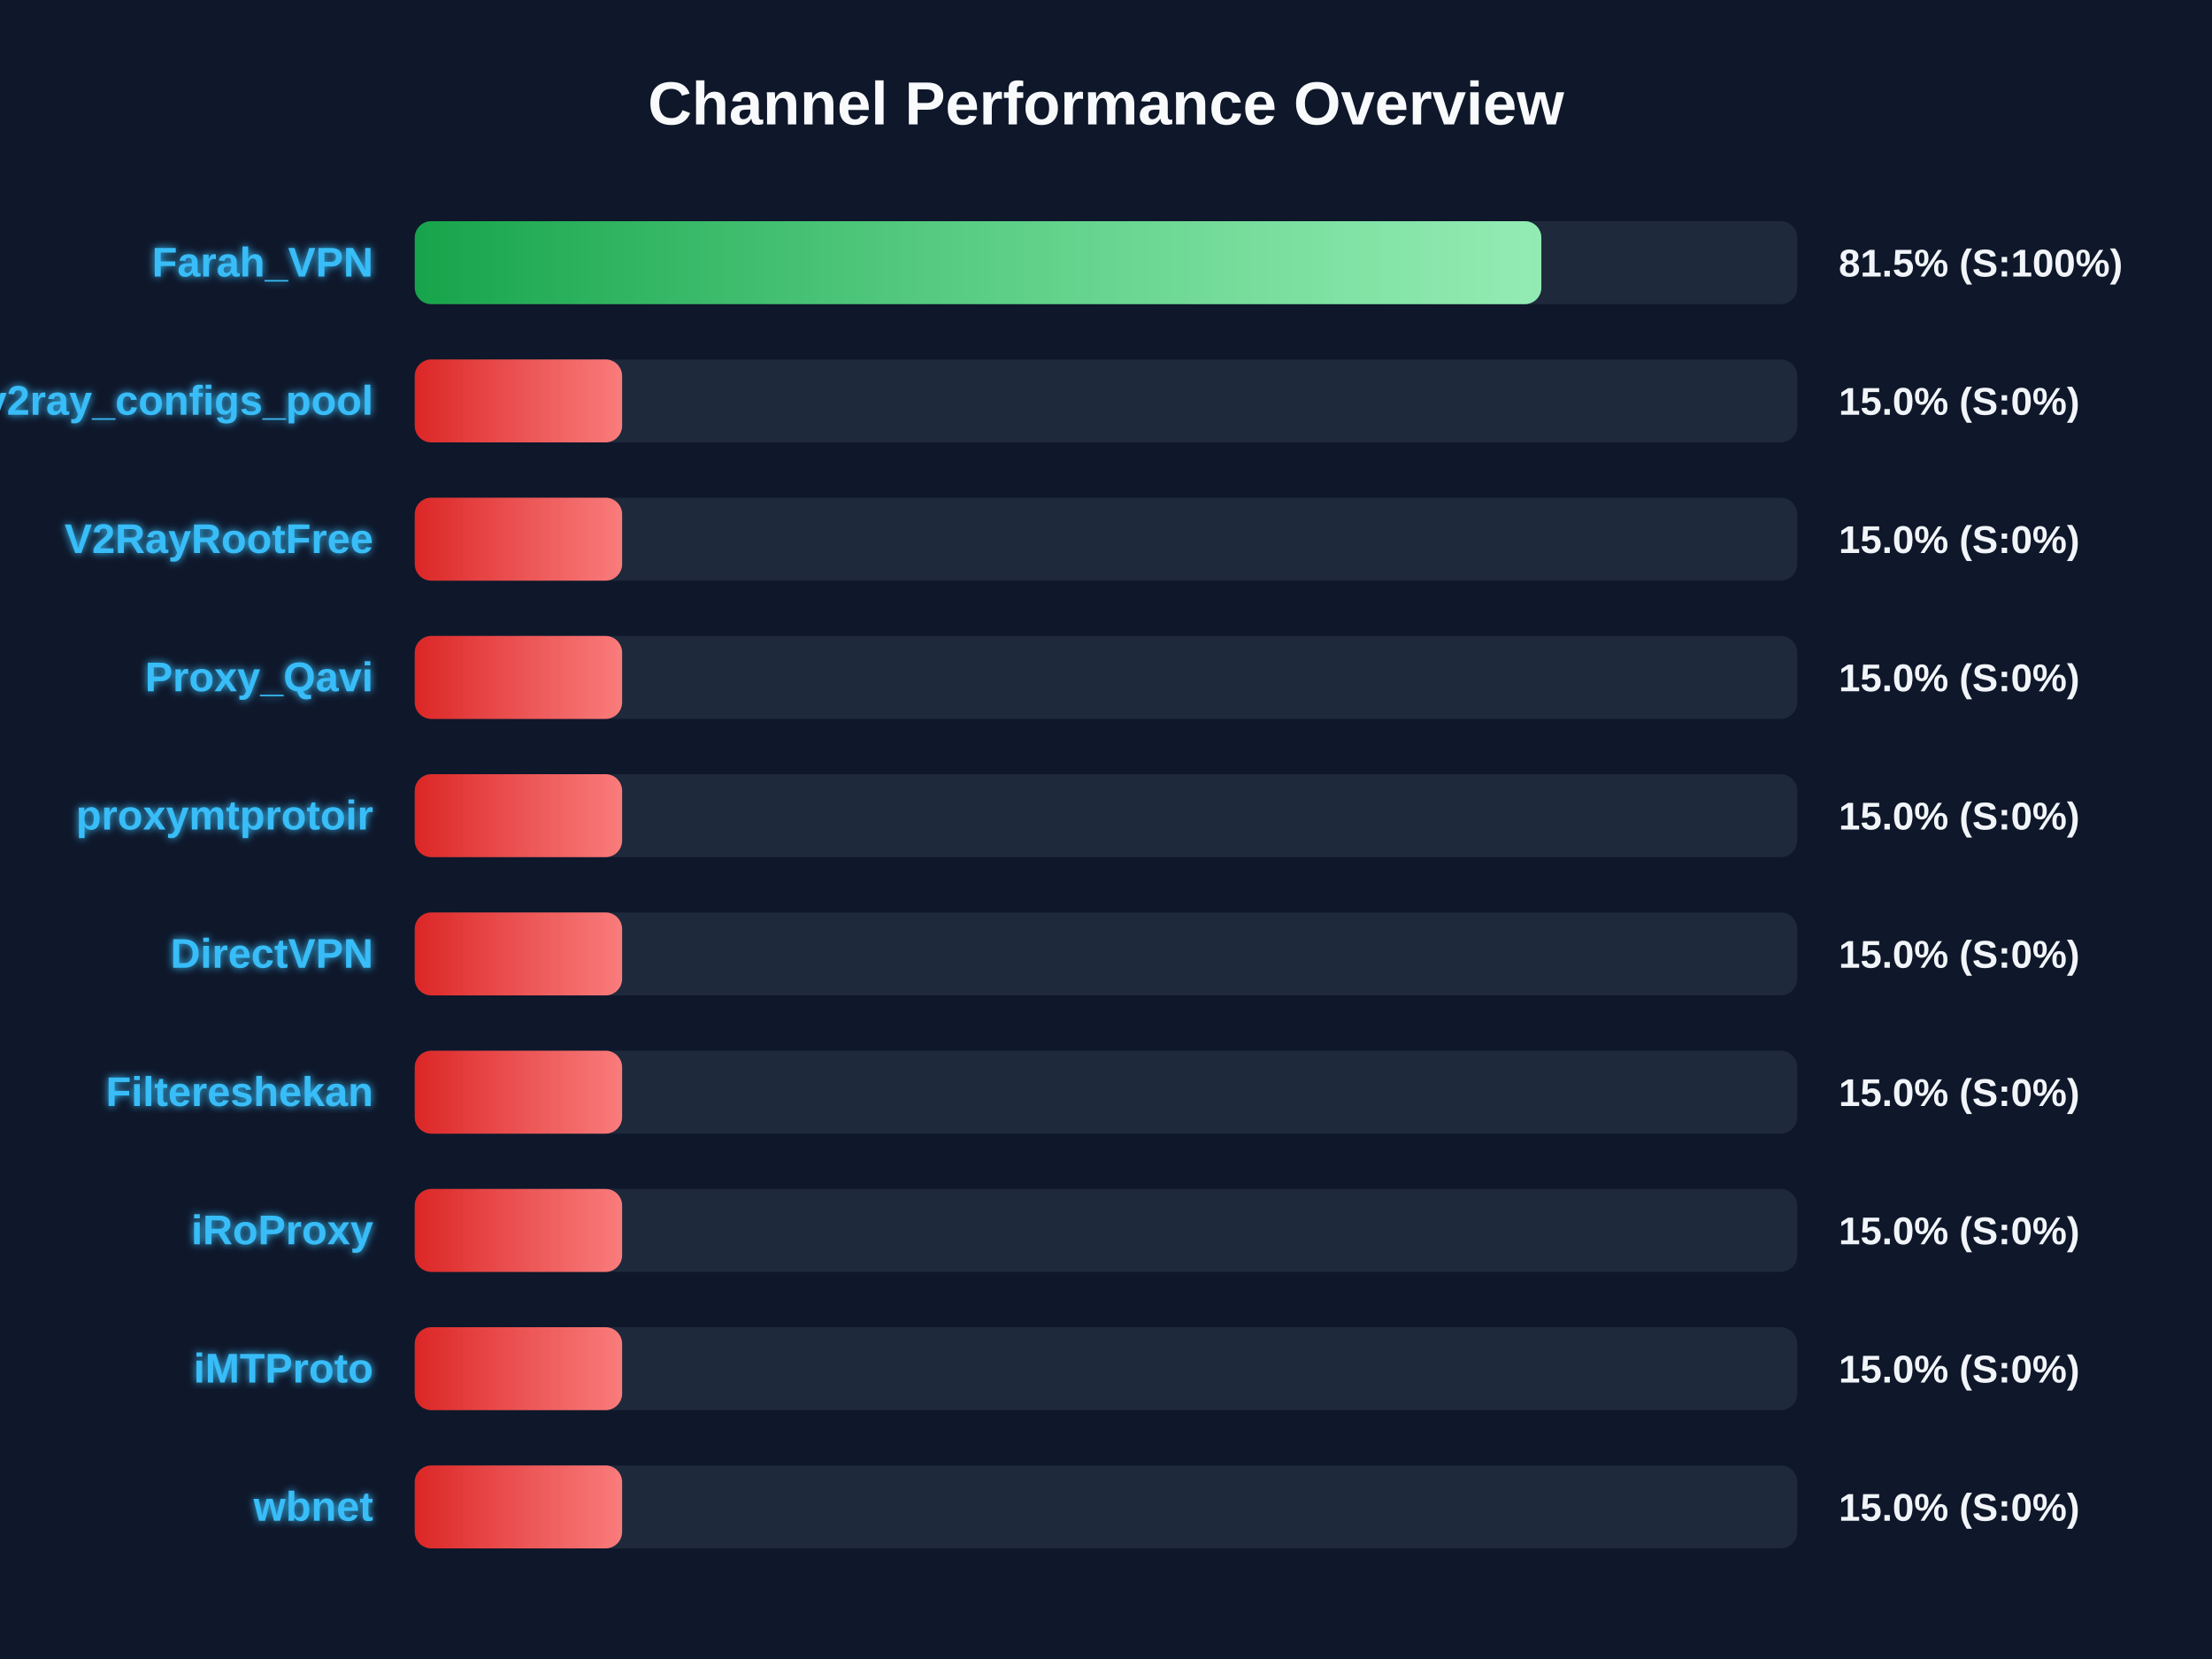
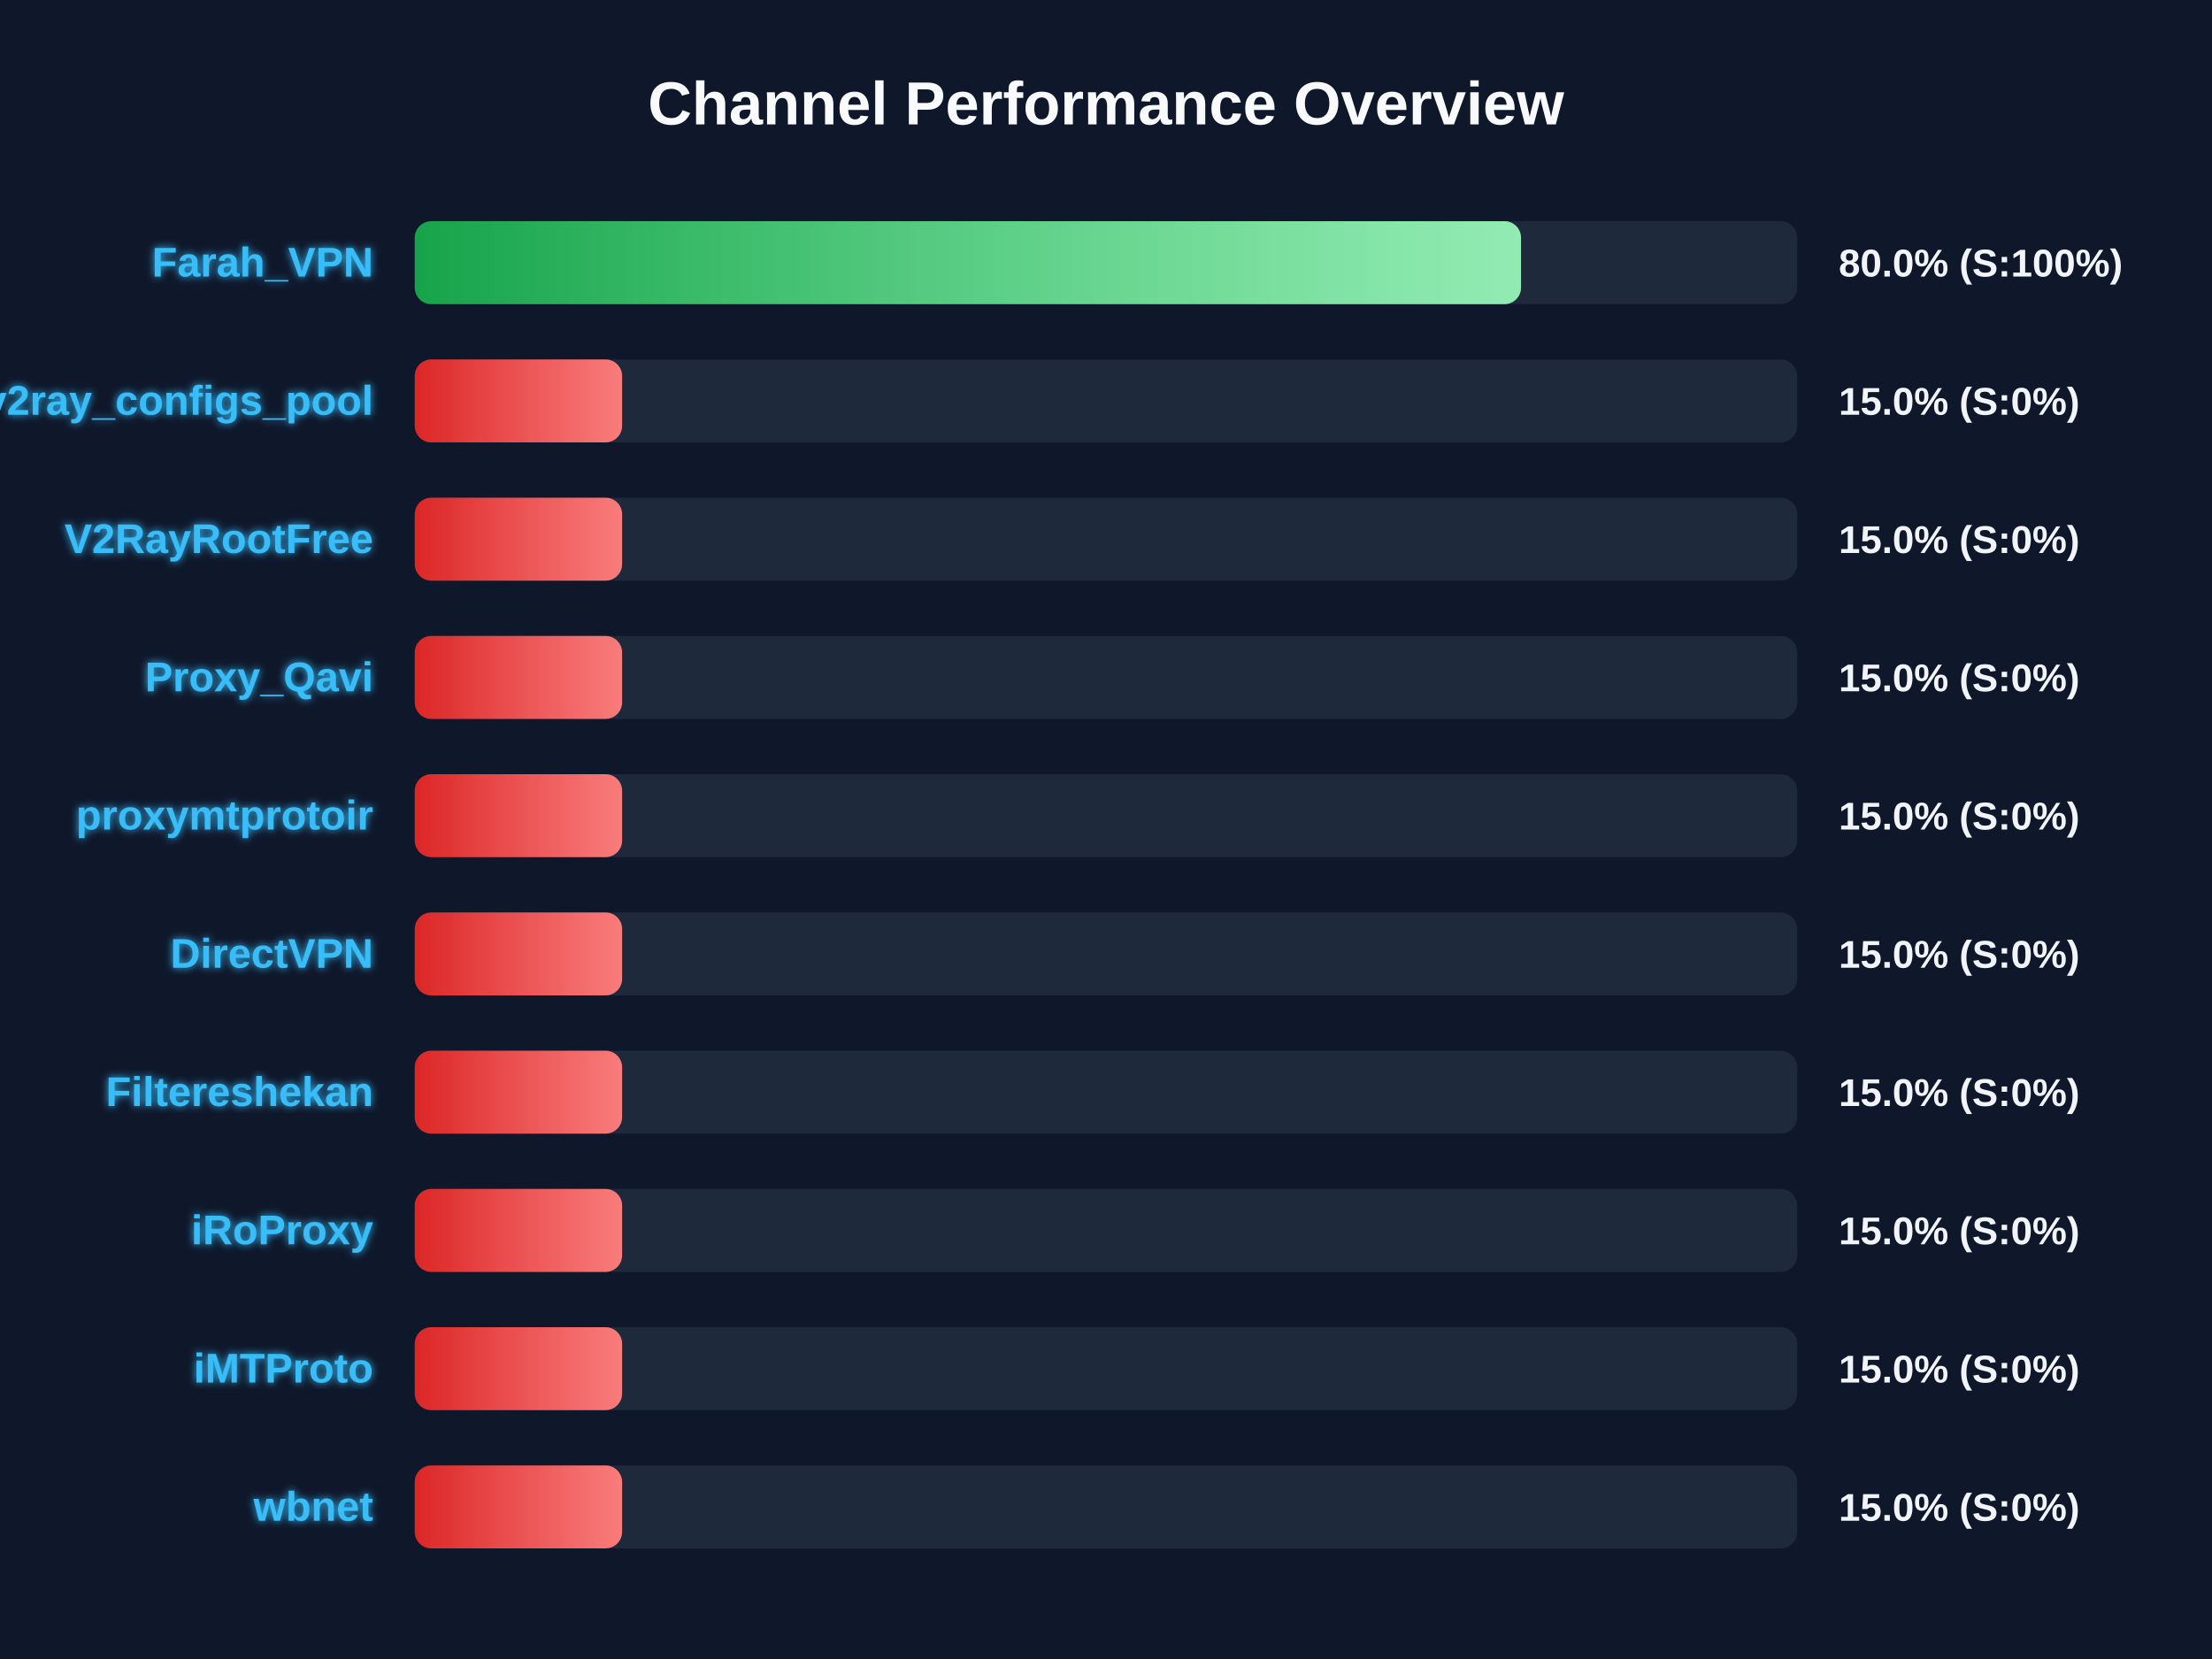
<svg xmlns="http://www.w3.org/2000/svg" width="800" height="600" version="1.1">
  <defs>
    <linearGradient id="grad-green" x1="0%" y1="0%" x2="100%" y2="0%">
      <stop offset="0%" stop-color="#16a34a" />
      <stop offset="100%" stop-color="#4ade80" />
    </linearGradient>
    <linearGradient id="grad-yellow" x1="0%" y1="0%" x2="100%" y2="0%">
      <stop offset="0%" stop-color="#ca8a04" />
      <stop offset="100%" stop-color="#fde047" />
    </linearGradient>
    <linearGradient id="grad-red" x1="0%" y1="0%" x2="100%" y2="0%">
      <stop offset="0%" stop-color="#dc2626" />
      <stop offset="100%" stop-color="#f87171" />
    </linearGradient>
    <linearGradient id="shimmer" x1="0%" y1="0%" x2="100%" y2="0%">
      <stop offset="0%" stop-color="rgba(255,255,255,0)" />
      <stop offset="50%" stop-color="rgba(255,255,255,0.4)" />
      <stop offset="100%" stop-color="rgba(255,255,255,0)" />
    </linearGradient>
    <filter id="glow" x="-20%" y="-20%" width="140%" height="140%">
      <feGaussianBlur stdDeviation="1.5" result="blur" />
      <feComposite in="SourceGraphic" in2="blur" operator="over" />
    </filter>
  </defs>
  <style>
        .bg-rect { fill: #0f172a; }
        .title { font: bold 22px 'Segoe UI', Arial, sans-serif; fill: #f8fafc; }
        .row { font: bold 15px 'Segoe UI', Arial, sans-serif; fill: #38bdf8; filter: url(#glow); }
        .score { font: bold 14px 'Segoe UI', Arial, sans-serif; fill: #f1f5f9; }
        @keyframes shimmer-anim {
            0% { transform: translateX(-100%); }
            100% { transform: translateX(200%); }
        }
        .shimmer-rect {
            animation: shimmer-anim 2.5s infinite linear;
        }
    </style>
  <rect width="100%" height="100%" class="bg-rect" />
  <text x="400" y="45" text-anchor="middle" class="title">Channel Performance Overview</text>
  <rect x="150" y="80" width="500" height="30" fill="#1e293b" rx="6" />
  <clipPath id="clip-0">
-     <rect x="150" y="80" width="407.45" height="30" rx="6" />
+     <rect x="150" y="80" width="400.1" height="30" rx="6" />
  </clipPath>
-   <rect x="150" y="80" width="407.45" height="30" fill="url(#grad-green)" rx="6" />
+   <rect x="150" y="80" width="400.1" height="30" fill="url(#grad-green)" rx="6" />
  <g clip-path="url(#clip-0)">
    <rect x="150" y="80" width="100%" height="30" fill="url(#shimmer)" class="shimmer-rect" />
  </g>
  <text x="135" y="100" text-anchor="end" class="row">Farah_VPN</text>
-   <text x="665" y="100" text-anchor="start" class="score">81.5% (S:100%)</text>
+   <text x="665" y="100" text-anchor="start" class="score">80.0% (S:100%)</text>
  <rect x="150" y="130" width="500" height="30" fill="#1e293b" rx="6" />
  <clipPath id="clip-1">
    <rect x="150" y="130" width="75.0" height="30" rx="6" />
  </clipPath>
  <rect x="150" y="130" width="75.0" height="30" fill="url(#grad-red)" rx="6" />
  <g clip-path="url(#clip-1)">
    <rect x="150" y="130" width="100%" height="30" fill="url(#shimmer)" class="shimmer-rect" />
  </g>
  <text x="135" y="150" text-anchor="end" class="row">v2ray_configs_pool</text>
  <text x="665" y="150" text-anchor="start" class="score">15.0% (S:0%)</text>
  <rect x="150" y="180" width="500" height="30" fill="#1e293b" rx="6" />
  <clipPath id="clip-2">
    <rect x="150" y="180" width="75.0" height="30" rx="6" />
  </clipPath>
  <rect x="150" y="180" width="75.0" height="30" fill="url(#grad-red)" rx="6" />
  <g clip-path="url(#clip-2)">
    <rect x="150" y="180" width="100%" height="30" fill="url(#shimmer)" class="shimmer-rect" />
  </g>
  <text x="135" y="200" text-anchor="end" class="row">V2RayRootFree</text>
  <text x="665" y="200" text-anchor="start" class="score">15.0% (S:0%)</text>
  <rect x="150" y="230" width="500" height="30" fill="#1e293b" rx="6" />
  <clipPath id="clip-3">
    <rect x="150" y="230" width="75.0" height="30" rx="6" />
  </clipPath>
  <rect x="150" y="230" width="75.0" height="30" fill="url(#grad-red)" rx="6" />
  <g clip-path="url(#clip-3)">
    <rect x="150" y="230" width="100%" height="30" fill="url(#shimmer)" class="shimmer-rect" />
  </g>
  <text x="135" y="250" text-anchor="end" class="row">Proxy_Qavi</text>
  <text x="665" y="250" text-anchor="start" class="score">15.0% (S:0%)</text>
  <rect x="150" y="280" width="500" height="30" fill="#1e293b" rx="6" />
  <clipPath id="clip-4">
    <rect x="150" y="280" width="75.0" height="30" rx="6" />
  </clipPath>
  <rect x="150" y="280" width="75.0" height="30" fill="url(#grad-red)" rx="6" />
  <g clip-path="url(#clip-4)">
    <rect x="150" y="280" width="100%" height="30" fill="url(#shimmer)" class="shimmer-rect" />
  </g>
  <text x="135" y="300" text-anchor="end" class="row">proxymtprotoir</text>
  <text x="665" y="300" text-anchor="start" class="score">15.0% (S:0%)</text>
  <rect x="150" y="330" width="500" height="30" fill="#1e293b" rx="6" />
  <clipPath id="clip-5">
    <rect x="150" y="330" width="75.0" height="30" rx="6" />
  </clipPath>
  <rect x="150" y="330" width="75.0" height="30" fill="url(#grad-red)" rx="6" />
  <g clip-path="url(#clip-5)">
    <rect x="150" y="330" width="100%" height="30" fill="url(#shimmer)" class="shimmer-rect" />
  </g>
  <text x="135" y="350" text-anchor="end" class="row">DirectVPN</text>
  <text x="665" y="350" text-anchor="start" class="score">15.0% (S:0%)</text>
  <rect x="150" y="380" width="500" height="30" fill="#1e293b" rx="6" />
  <clipPath id="clip-6">
    <rect x="150" y="380" width="75.0" height="30" rx="6" />
  </clipPath>
  <rect x="150" y="380" width="75.0" height="30" fill="url(#grad-red)" rx="6" />
  <g clip-path="url(#clip-6)">
    <rect x="150" y="380" width="100%" height="30" fill="url(#shimmer)" class="shimmer-rect" />
  </g>
  <text x="135" y="400" text-anchor="end" class="row">Filtereshekan</text>
  <text x="665" y="400" text-anchor="start" class="score">15.0% (S:0%)</text>
  <rect x="150" y="430" width="500" height="30" fill="#1e293b" rx="6" />
  <clipPath id="clip-7">
    <rect x="150" y="430" width="75.0" height="30" rx="6" />
  </clipPath>
  <rect x="150" y="430" width="75.0" height="30" fill="url(#grad-red)" rx="6" />
  <g clip-path="url(#clip-7)">
    <rect x="150" y="430" width="100%" height="30" fill="url(#shimmer)" class="shimmer-rect" />
  </g>
  <text x="135" y="450" text-anchor="end" class="row">iRoProxy</text>
  <text x="665" y="450" text-anchor="start" class="score">15.0% (S:0%)</text>
  <rect x="150" y="480" width="500" height="30" fill="#1e293b" rx="6" />
  <clipPath id="clip-8">
    <rect x="150" y="480" width="75.0" height="30" rx="6" />
  </clipPath>
  <rect x="150" y="480" width="75.0" height="30" fill="url(#grad-red)" rx="6" />
  <g clip-path="url(#clip-8)">
    <rect x="150" y="480" width="100%" height="30" fill="url(#shimmer)" class="shimmer-rect" />
  </g>
  <text x="135" y="500" text-anchor="end" class="row">iMTProto</text>
  <text x="665" y="500" text-anchor="start" class="score">15.0% (S:0%)</text>
  <rect x="150" y="530" width="500" height="30" fill="#1e293b" rx="6" />
  <clipPath id="clip-9">
    <rect x="150" y="530" width="75.0" height="30" rx="6" />
  </clipPath>
  <rect x="150" y="530" width="75.0" height="30" fill="url(#grad-red)" rx="6" />
  <g clip-path="url(#clip-9)">
    <rect x="150" y="530" width="100%" height="30" fill="url(#shimmer)" class="shimmer-rect" />
  </g>
  <text x="135" y="550" text-anchor="end" class="row">wbnet</text>
  <text x="665" y="550" text-anchor="start" class="score">15.0% (S:0%)</text>
</svg>
